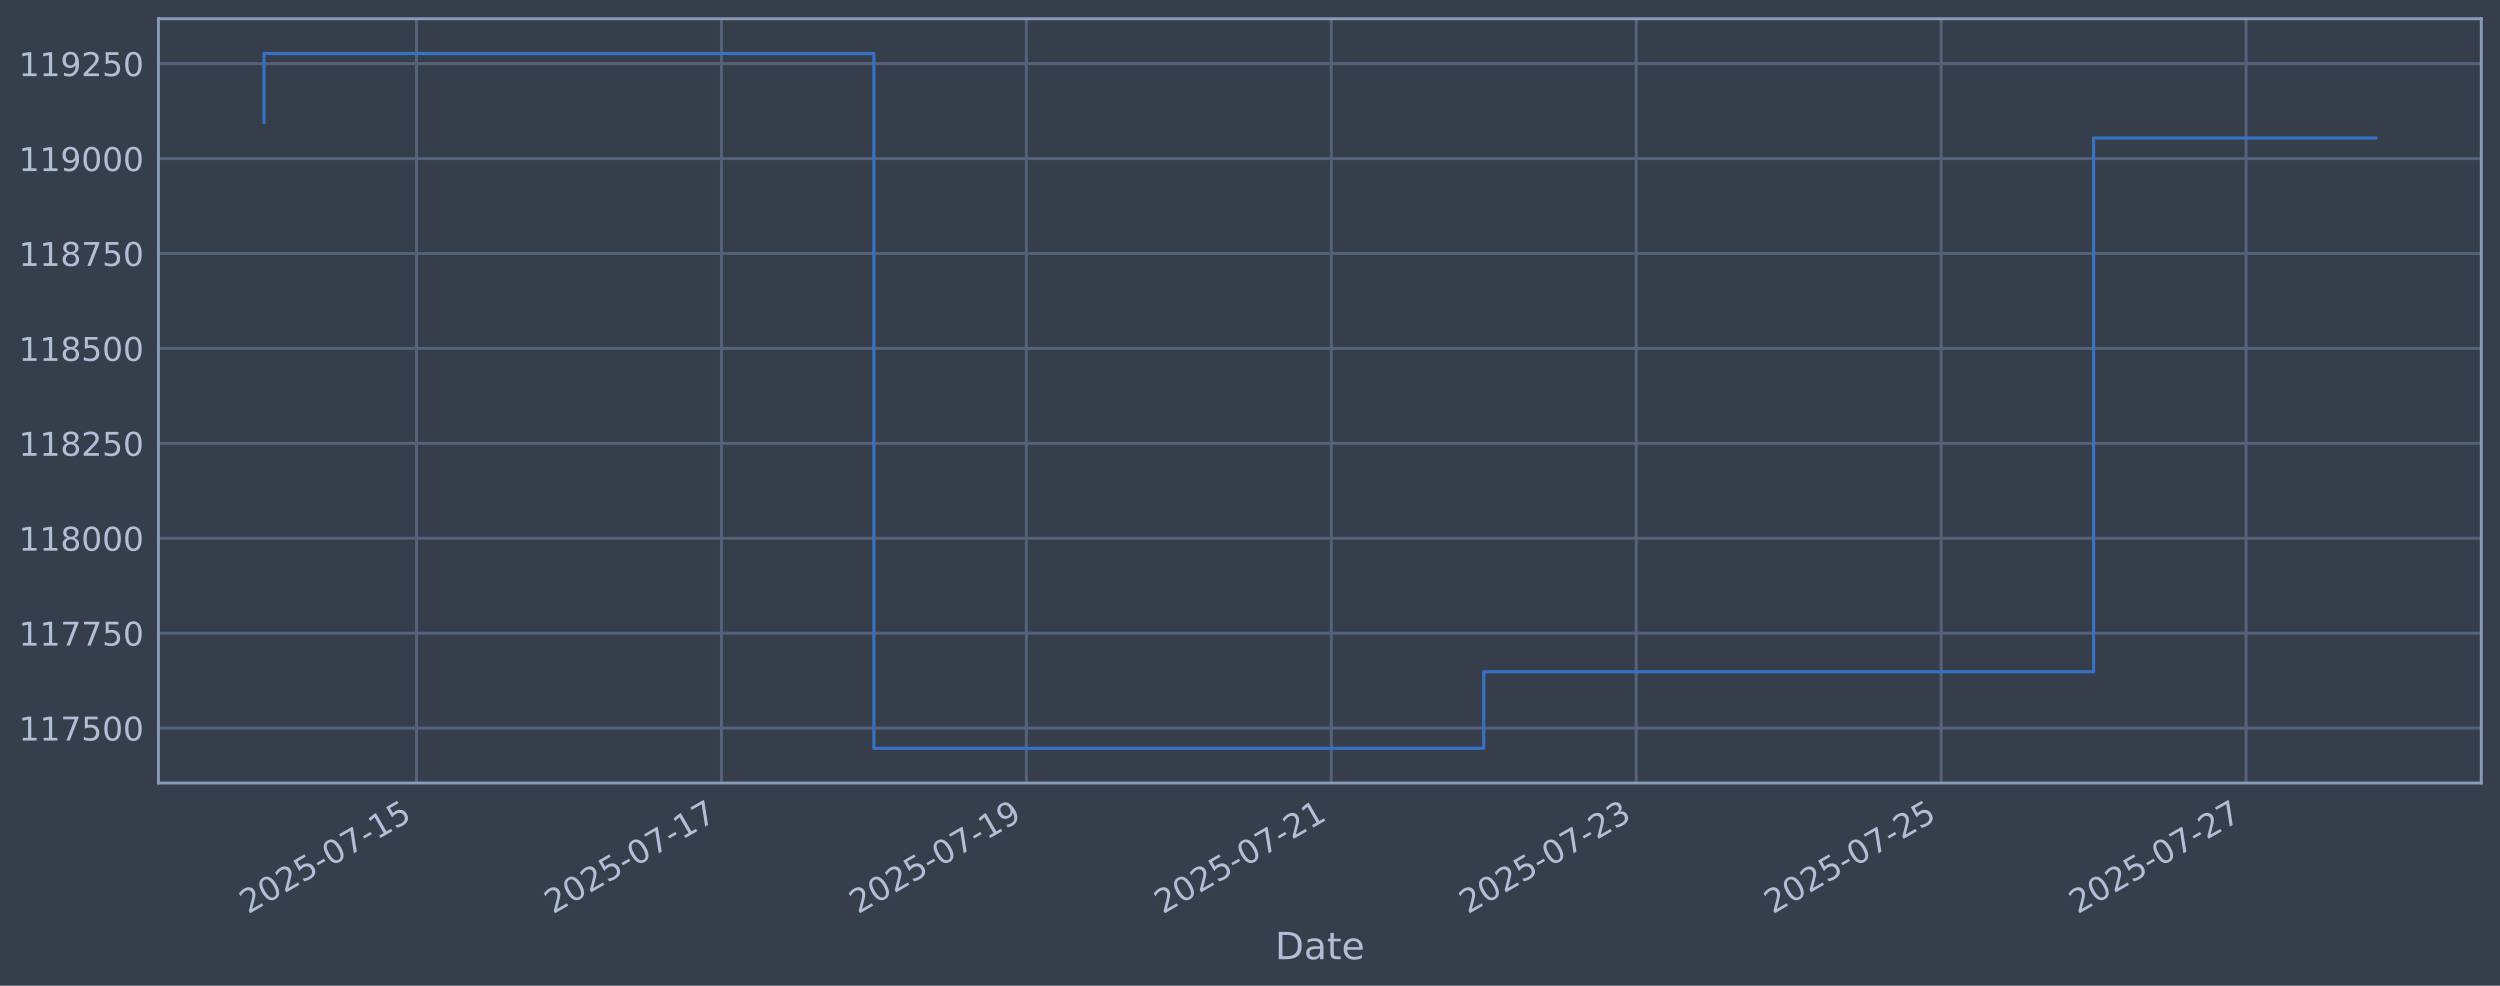
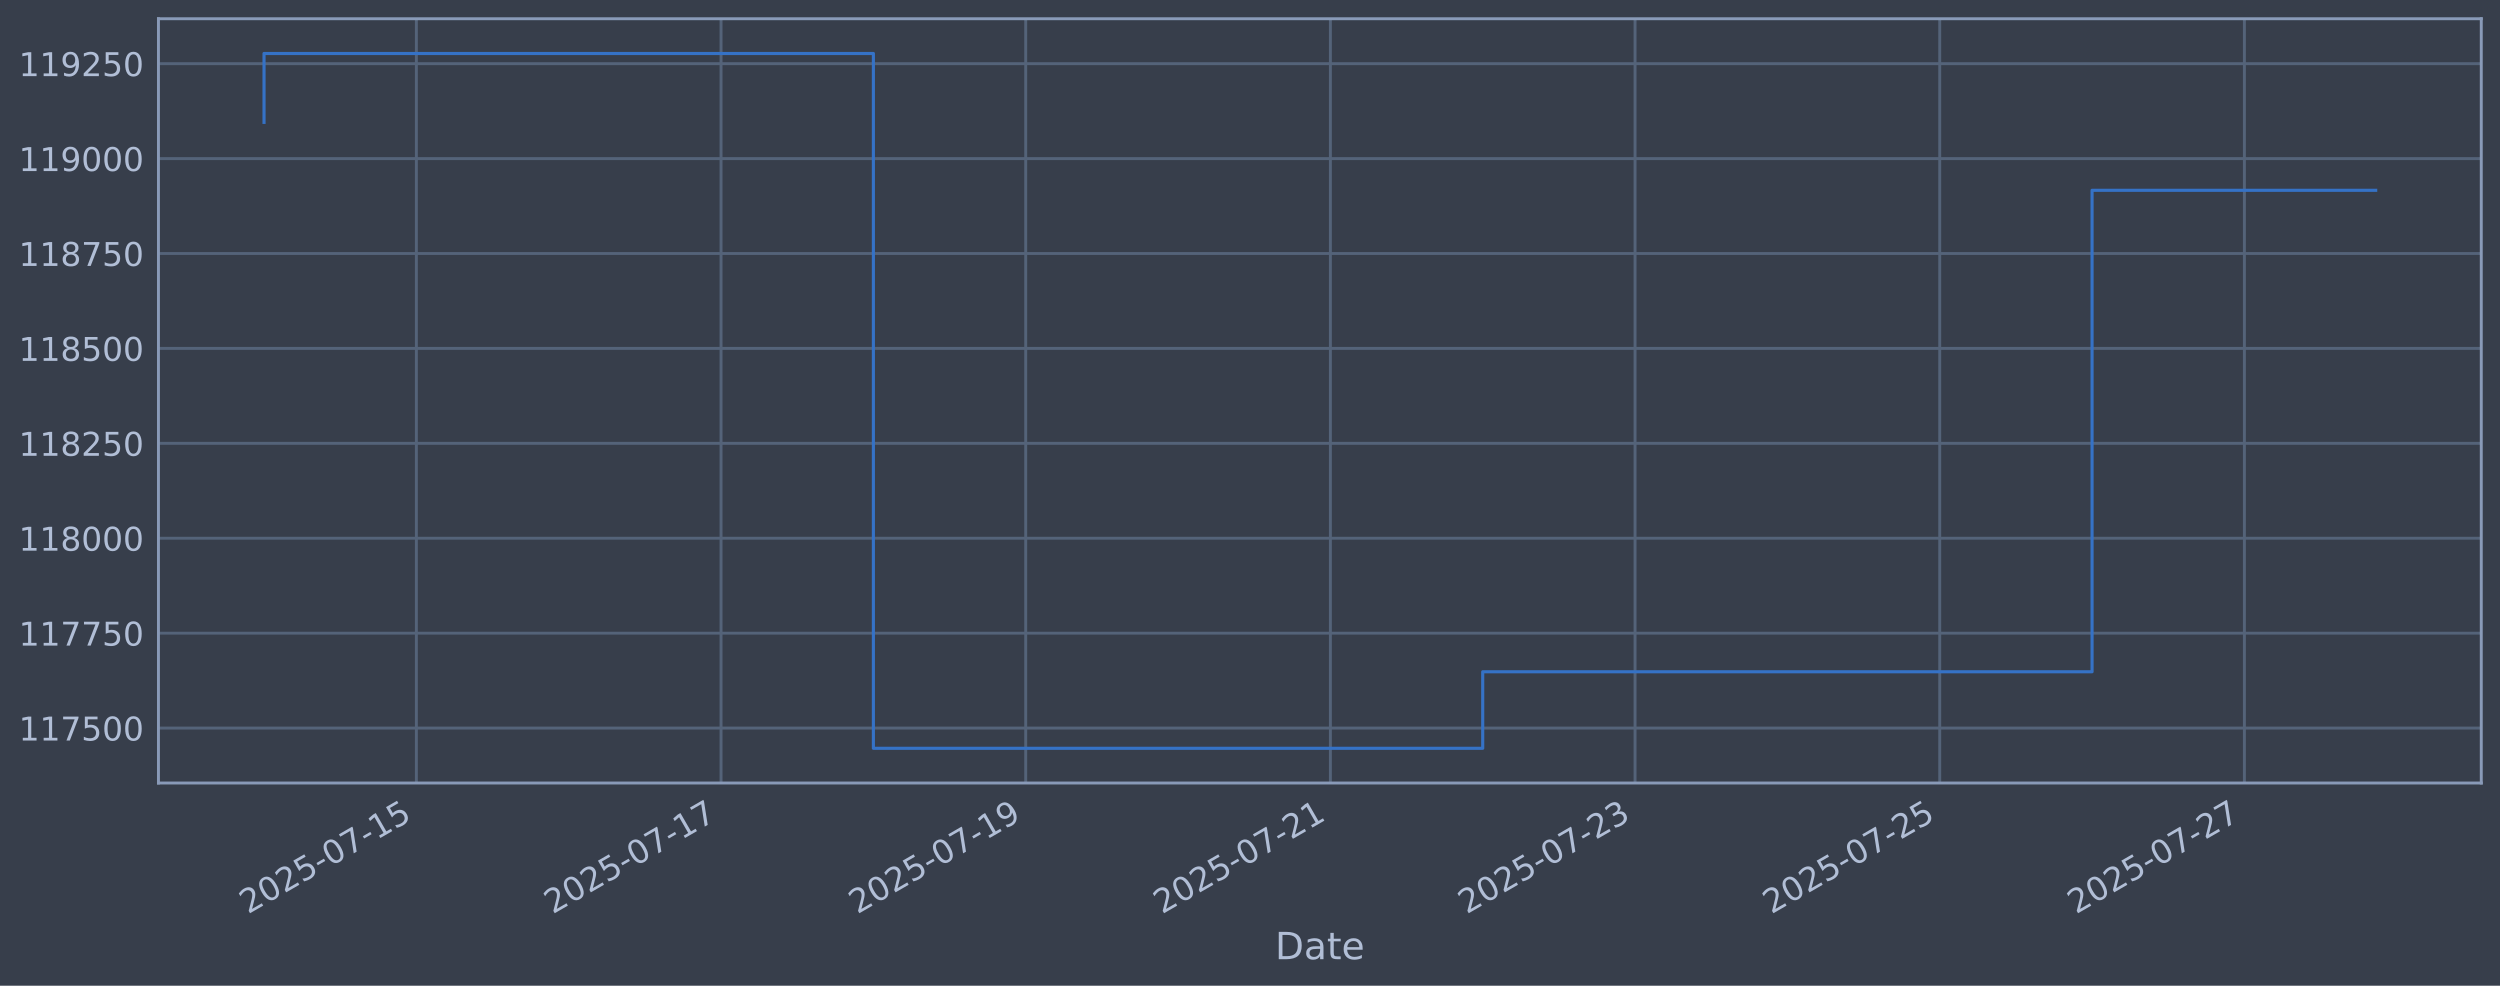
<svg xmlns="http://www.w3.org/2000/svg" xmlns:xlink="http://www.w3.org/1999/xlink" width="960.9pt" height="378.87pt" viewBox="0 0 960.9 378.87" version="1.1">
  <defs>
    <style type="text/css">*{stroke-linejoin: round; stroke-linecap: butt}</style>
  </defs>
  <g id="figure_1">
    <g id="patch_1">
      <path d="M 0 378.87  L 960.9 378.87  L 960.9 0  L 0 0  z " style="fill: #373e4b" />
    </g>
    <g id="axes_1">
      <g id="patch_2">
        <path d="M 60.901 300.96  L 953.701 300.96  L 953.701 7.2  L 60.901 7.2  z " style="fill: #373e4b" />
      </g>
      <g id="matplotlib.axis_1">
        <g id="xtick_1">
          <g id="line2d_1">
-             <path d="M 160.083 300.96  L 160.083 7.2  " clip-path="url(#p2183ea524a)" style="fill: none; stroke: #546379; stroke-width: 1.12; stroke-linecap: square" />
+             <path d="M 160.034 300.96  L 160.034 7.2  " clip-path="url(#pe738811340)" style="fill: none; stroke: #546379; stroke-width: 1.12; stroke-linecap: square" />
          </g>
          <g id="line2d_2" />
          <g id="text_1">
-             <g style="fill: #b1bed6" transform="translate(95.35755 351.4642) rotate(-30) scale(0.126 -0.126)">
+             <g style="fill: #b1bed6" transform="translate(95.30873 351.4642) rotate(-30) scale(0.126 -0.126)">
              <defs>
                <path id="DejaVuSans-32" d="M 1228 531  L 3431 531  L 3431 0  L 469 0  L 469 531  Q 828 903 1448 1529  Q 2069 2156 2228 2338  Q 2531 2678 2651 2914  Q 2772 3150 2772 3378  Q 2772 3750 2511 3984  Q 2250 4219 1831 4219  Q 1534 4219 1204 4116  Q 875 4013 500 3803  L 500 4441  Q 881 4594 1212 4672  Q 1544 4750 1819 4750  Q 2544 4750 2975 4387  Q 3406 4025 3406 3419  Q 3406 3131 3298 2873  Q 3191 2616 2906 2266  Q 2828 2175 2409 1742  Q 1991 1309 1228 531  z " transform="scale(0.015625)" />
                <path id="DejaVuSans-30" d="M 2034 4250  Q 1547 4250 1301 3770  Q 1056 3291 1056 2328  Q 1056 1369 1301 889  Q 1547 409 2034 409  Q 2525 409 2770 889  Q 3016 1369 3016 2328  Q 3016 3291 2770 3770  Q 2525 4250 2034 4250  z M 2034 4750  Q 2819 4750 3233 4129  Q 3647 3509 3647 2328  Q 3647 1150 3233 529  Q 2819 -91 2034 -91  Q 1250 -91 836 529  Q 422 1150 422 2328  Q 422 3509 836 4129  Q 1250 4750 2034 4750  z " transform="scale(0.015625)" />
                <path id="DejaVuSans-35" d="M 691 4666  L 3169 4666  L 3169 4134  L 1269 4134  L 1269 2991  Q 1406 3038 1543 3061  Q 1681 3084 1819 3084  Q 2600 3084 3056 2656  Q 3513 2228 3513 1497  Q 3513 744 3044 326  Q 2575 -91 1722 -91  Q 1428 -91 1123 -41  Q 819 9 494 109  L 494 744  Q 775 591 1075 516  Q 1375 441 1709 441  Q 2250 441 2565 725  Q 2881 1009 2881 1497  Q 2881 1984 2565 2268  Q 2250 2553 1709 2553  Q 1456 2553 1204 2497  Q 953 2441 691 2322  L 691 4666  z " transform="scale(0.015625)" />
                <path id="DejaVuSans-2d" d="M 313 2009  L 1997 2009  L 1997 1497  L 313 1497  L 313 2009  z " transform="scale(0.015625)" />
                <path id="DejaVuSans-37" d="M 525 4666  L 3525 4666  L 3525 4397  L 1831 0  L 1172 0  L 2766 4134  L 525 4134  L 525 4666  z " transform="scale(0.015625)" />
                <path id="DejaVuSans-31" d="M 794 531  L 1825 531  L 1825 4091  L 703 3866  L 703 4441  L 1819 4666  L 2450 4666  L 2450 531  L 3481 531  L 3481 0  L 794 0  L 794 531  z " transform="scale(0.015625)" />
              </defs>
              <use xlink:href="#DejaVuSans-32" />
              <use xlink:href="#DejaVuSans-30" transform="translate(63.62305 0)" />
              <use xlink:href="#DejaVuSans-32" transform="translate(127.2461 0)" />
              <use xlink:href="#DejaVuSans-35" transform="translate(190.8691 0)" />
              <use xlink:href="#DejaVuSans-2d" transform="translate(254.4922 0)" />
              <use xlink:href="#DejaVuSans-30" transform="translate(290.5762 0)" />
              <use xlink:href="#DejaVuSans-37" transform="translate(354.1992 0)" />
              <use xlink:href="#DejaVuSans-2d" transform="translate(417.8223 0)" />
              <use xlink:href="#DejaVuSans-31" transform="translate(453.9062 0)" />
              <use xlink:href="#DejaVuSans-35" transform="translate(517.5293 0)" />
            </g>
          </g>
        </g>
        <g id="xtick_2">
          <g id="line2d_3">
-             <path d="M 277.285 300.96  L 277.285 7.2  " clip-path="url(#p2183ea524a)" style="fill: none; stroke: #546379; stroke-width: 1.12; stroke-linecap: square" />
+             <path d="M 277.138 300.96  L 277.138 7.2  " clip-path="url(#pe738811340)" style="fill: none; stroke: #546379; stroke-width: 1.12; stroke-linecap: square" />
          </g>
          <g id="line2d_4" />
          <g id="text_2">
-             <g style="fill: #b1bed6" transform="translate(212.559 351.4642) rotate(-30) scale(0.126 -0.126)">
+             <g style="fill: #b1bed6" transform="translate(212.4126 351.4642) rotate(-30) scale(0.126 -0.126)">
              <use xlink:href="#DejaVuSans-32" />
              <use xlink:href="#DejaVuSans-30" transform="translate(63.62305 0)" />
              <use xlink:href="#DejaVuSans-32" transform="translate(127.2461 0)" />
              <use xlink:href="#DejaVuSans-35" transform="translate(190.8691 0)" />
              <use xlink:href="#DejaVuSans-2d" transform="translate(254.4922 0)" />
              <use xlink:href="#DejaVuSans-30" transform="translate(290.5762 0)" />
              <use xlink:href="#DejaVuSans-37" transform="translate(354.1992 0)" />
              <use xlink:href="#DejaVuSans-2d" transform="translate(417.8223 0)" />
              <use xlink:href="#DejaVuSans-31" transform="translate(453.9062 0)" />
              <use xlink:href="#DejaVuSans-37" transform="translate(517.5293 0)" />
            </g>
          </g>
        </g>
        <g id="xtick_3">
          <g id="line2d_5">
-             <path d="M 394.486 300.96  L 394.486 7.2  " clip-path="url(#p2183ea524a)" style="fill: none; stroke: #546379; stroke-width: 1.12; stroke-linecap: square" />
+             <path d="M 394.242 300.96  L 394.242 7.2  " clip-path="url(#pe738811340)" style="fill: none; stroke: #546379; stroke-width: 1.12; stroke-linecap: square" />
          </g>
          <g id="line2d_6" />
          <g id="text_3">
-             <g style="fill: #b1bed6" transform="translate(329.7605 351.4642) rotate(-30) scale(0.126 -0.126)">
+             <g style="fill: #b1bed6" transform="translate(329.5164 351.4642) rotate(-30) scale(0.126 -0.126)">
              <defs>
                <path id="DejaVuSans-39" d="M 703 97  L 703 672  Q 941 559 1184 500  Q 1428 441 1663 441  Q 2288 441 2617 861  Q 2947 1281 2994 2138  Q 2813 1869 2534 1725  Q 2256 1581 1919 1581  Q 1219 1581 811 2004  Q 403 2428 403 3163  Q 403 3881 828 4315  Q 1253 4750 1959 4750  Q 2769 4750 3195 4129  Q 3622 3509 3622 2328  Q 3622 1225 3098 567  Q 2575 -91 1691 -91  Q 1453 -91 1209 -44  Q 966 3 703 97  z M 1959 2075  Q 2384 2075 2632 2365  Q 2881 2656 2881 3163  Q 2881 3666 2632 3958  Q 2384 4250 1959 4250  Q 1534 4250 1286 3958  Q 1038 3666 1038 3163  Q 1038 2656 1286 2365  Q 1534 2075 1959 2075  z " transform="scale(0.015625)" />
              </defs>
              <use xlink:href="#DejaVuSans-32" />
              <use xlink:href="#DejaVuSans-30" transform="translate(63.62305 0)" />
              <use xlink:href="#DejaVuSans-32" transform="translate(127.2461 0)" />
              <use xlink:href="#DejaVuSans-35" transform="translate(190.8691 0)" />
              <use xlink:href="#DejaVuSans-2d" transform="translate(254.4922 0)" />
              <use xlink:href="#DejaVuSans-30" transform="translate(290.5762 0)" />
              <use xlink:href="#DejaVuSans-37" transform="translate(354.1992 0)" />
              <use xlink:href="#DejaVuSans-2d" transform="translate(417.8223 0)" />
              <use xlink:href="#DejaVuSans-31" transform="translate(453.9062 0)" />
              <use xlink:href="#DejaVuSans-39" transform="translate(517.5293 0)" />
            </g>
          </g>
        </g>
        <g id="xtick_4">
          <g id="line2d_7">
-             <path d="M 511.687 300.96  L 511.687 7.2  " clip-path="url(#p2183ea524a)" style="fill: none; stroke: #546379; stroke-width: 1.12; stroke-linecap: square" />
+             <path d="M 511.346 300.96  L 511.346 7.2  " clip-path="url(#pe738811340)" style="fill: none; stroke: #546379; stroke-width: 1.12; stroke-linecap: square" />
          </g>
          <g id="line2d_8" />
          <g id="text_4">
-             <g style="fill: #b1bed6" transform="translate(446.962 351.4642) rotate(-30) scale(0.126 -0.126)">
+             <g style="fill: #b1bed6" transform="translate(446.6203 351.4642) rotate(-30) scale(0.126 -0.126)">
              <use xlink:href="#DejaVuSans-32" />
              <use xlink:href="#DejaVuSans-30" transform="translate(63.62305 0)" />
              <use xlink:href="#DejaVuSans-32" transform="translate(127.2461 0)" />
              <use xlink:href="#DejaVuSans-35" transform="translate(190.8691 0)" />
              <use xlink:href="#DejaVuSans-2d" transform="translate(254.4922 0)" />
              <use xlink:href="#DejaVuSans-30" transform="translate(290.5762 0)" />
              <use xlink:href="#DejaVuSans-37" transform="translate(354.1992 0)" />
              <use xlink:href="#DejaVuSans-2d" transform="translate(417.8223 0)" />
              <use xlink:href="#DejaVuSans-32" transform="translate(453.9062 0)" />
              <use xlink:href="#DejaVuSans-31" transform="translate(517.5293 0)" />
            </g>
          </g>
        </g>
        <g id="xtick_5">
          <g id="line2d_9">
-             <path d="M 628.889 300.96  L 628.889 7.2  " clip-path="url(#p2183ea524a)" style="fill: none; stroke: #546379; stroke-width: 1.12; stroke-linecap: square" />
+             <path d="M 628.45 300.96  L 628.45 7.2  " clip-path="url(#pe738811340)" style="fill: none; stroke: #546379; stroke-width: 1.12; stroke-linecap: square" />
          </g>
          <g id="line2d_10" />
          <g id="text_5">
-             <g style="fill: #b1bed6" transform="translate(564.1634 351.4642) rotate(-30) scale(0.126 -0.126)">
+             <g style="fill: #b1bed6" transform="translate(563.7241 351.4642) rotate(-30) scale(0.126 -0.126)">
              <defs>
                <path id="DejaVuSans-33" d="M 2597 2516  Q 3050 2419 3304 2112  Q 3559 1806 3559 1356  Q 3559 666 3084 287  Q 2609 -91 1734 -91  Q 1441 -91 1130 -33  Q 819 25 488 141  L 488 750  Q 750 597 1062 519  Q 1375 441 1716 441  Q 2309 441 2620 675  Q 2931 909 2931 1356  Q 2931 1769 2642 2001  Q 2353 2234 1838 2234  L 1294 2234  L 1294 2753  L 1863 2753  Q 2328 2753 2575 2939  Q 2822 3125 2822 3475  Q 2822 3834 2567 4026  Q 2313 4219 1838 4219  Q 1578 4219 1281 4162  Q 984 4106 628 3988  L 628 4550  Q 988 4650 1302 4700  Q 1616 4750 1894 4750  Q 2613 4750 3031 4423  Q 3450 4097 3450 3541  Q 3450 3153 3228 2886  Q 3006 2619 2597 2516  z " transform="scale(0.015625)" />
              </defs>
              <use xlink:href="#DejaVuSans-32" />
              <use xlink:href="#DejaVuSans-30" transform="translate(63.62305 0)" />
              <use xlink:href="#DejaVuSans-32" transform="translate(127.2461 0)" />
              <use xlink:href="#DejaVuSans-35" transform="translate(190.8691 0)" />
              <use xlink:href="#DejaVuSans-2d" transform="translate(254.4922 0)" />
              <use xlink:href="#DejaVuSans-30" transform="translate(290.5762 0)" />
              <use xlink:href="#DejaVuSans-37" transform="translate(354.1992 0)" />
              <use xlink:href="#DejaVuSans-2d" transform="translate(417.8223 0)" />
              <use xlink:href="#DejaVuSans-32" transform="translate(453.9062 0)" />
              <use xlink:href="#DejaVuSans-33" transform="translate(517.5293 0)" />
            </g>
          </g>
        </g>
        <g id="xtick_6">
          <g id="line2d_11">
-             <path d="M 746.09 300.96  L 746.09 7.2  " clip-path="url(#p2183ea524a)" style="fill: none; stroke: #546379; stroke-width: 1.12; stroke-linecap: square" />
+             <path d="M 745.553 300.96  L 745.553 7.2  " clip-path="url(#pe738811340)" style="fill: none; stroke: #546379; stroke-width: 1.12; stroke-linecap: square" />
          </g>
          <g id="line2d_12" />
          <g id="text_6">
-             <g style="fill: #b1bed6" transform="translate(681.3649 351.4642) rotate(-30) scale(0.126 -0.126)">
+             <g style="fill: #b1bed6" transform="translate(680.8279 351.4642) rotate(-30) scale(0.126 -0.126)">
              <use xlink:href="#DejaVuSans-32" />
              <use xlink:href="#DejaVuSans-30" transform="translate(63.62305 0)" />
              <use xlink:href="#DejaVuSans-32" transform="translate(127.2461 0)" />
              <use xlink:href="#DejaVuSans-35" transform="translate(190.8691 0)" />
              <use xlink:href="#DejaVuSans-2d" transform="translate(254.4922 0)" />
              <use xlink:href="#DejaVuSans-30" transform="translate(290.5762 0)" />
              <use xlink:href="#DejaVuSans-37" transform="translate(354.1992 0)" />
              <use xlink:href="#DejaVuSans-2d" transform="translate(417.8223 0)" />
              <use xlink:href="#DejaVuSans-32" transform="translate(453.9062 0)" />
              <use xlink:href="#DejaVuSans-35" transform="translate(517.5293 0)" />
            </g>
          </g>
        </g>
        <g id="xtick_7">
          <g id="line2d_13">
-             <path d="M 863.292 300.96  L 863.292 7.2  " clip-path="url(#p2183ea524a)" style="fill: none; stroke: #546379; stroke-width: 1.12; stroke-linecap: square" />
+             <path d="M 862.657 300.96  L 862.657 7.2  " clip-path="url(#pe738811340)" style="fill: none; stroke: #546379; stroke-width: 1.12; stroke-linecap: square" />
          </g>
          <g id="line2d_14" />
          <g id="text_7">
-             <g style="fill: #b1bed6" transform="translate(798.5664 351.4642) rotate(-30) scale(0.126 -0.126)">
+             <g style="fill: #b1bed6" transform="translate(797.9318 351.4642) rotate(-30) scale(0.126 -0.126)">
              <use xlink:href="#DejaVuSans-32" />
              <use xlink:href="#DejaVuSans-30" transform="translate(63.62305 0)" />
              <use xlink:href="#DejaVuSans-32" transform="translate(127.2461 0)" />
              <use xlink:href="#DejaVuSans-35" transform="translate(190.8691 0)" />
              <use xlink:href="#DejaVuSans-2d" transform="translate(254.4922 0)" />
              <use xlink:href="#DejaVuSans-30" transform="translate(290.5762 0)" />
              <use xlink:href="#DejaVuSans-37" transform="translate(354.1992 0)" />
              <use xlink:href="#DejaVuSans-2d" transform="translate(417.8223 0)" />
              <use xlink:href="#DejaVuSans-32" transform="translate(453.9062 0)" />
              <use xlink:href="#DejaVuSans-37" transform="translate(517.5293 0)" />
            </g>
          </g>
        </g>
        <g id="text_8">
          <g style="fill: #b1bed6" transform="translate(490.0914 368.6753) scale(0.144 -0.144)">
            <defs>
              <path id="DejaVuSans-44" d="M 1259 4147  L 1259 519  L 2022 519  Q 2988 519 3436 956  Q 3884 1394 3884 2338  Q 3884 3275 3436 3711  Q 2988 4147 2022 4147  L 1259 4147  z M 628 4666  L 1925 4666  Q 3281 4666 3915 4102  Q 4550 3538 4550 2338  Q 4550 1131 3912 565  Q 3275 0 1925 0  L 628 0  L 628 4666  z " transform="scale(0.015625)" />
              <path id="DejaVuSans-61" d="M 2194 1759  Q 1497 1759 1228 1600  Q 959 1441 959 1056  Q 959 750 1161 570  Q 1363 391 1709 391  Q 2188 391 2477 730  Q 2766 1069 2766 1631  L 2766 1759  L 2194 1759  z M 3341 1997  L 3341 0  L 2766 0  L 2766 531  Q 2569 213 2275 61  Q 1981 -91 1556 -91  Q 1019 -91 701 211  Q 384 513 384 1019  Q 384 1609 779 1909  Q 1175 2209 1959 2209  L 2766 2209  L 2766 2266  Q 2766 2663 2505 2880  Q 2244 3097 1772 3097  Q 1472 3097 1187 3025  Q 903 2953 641 2809  L 641 3341  Q 956 3463 1253 3523  Q 1550 3584 1831 3584  Q 2591 3584 2966 3190  Q 3341 2797 3341 1997  z " transform="scale(0.015625)" />
              <path id="DejaVuSans-74" d="M 1172 4494  L 1172 3500  L 2356 3500  L 2356 3053  L 1172 3053  L 1172 1153  Q 1172 725 1289 603  Q 1406 481 1766 481  L 2356 481  L 2356 0  L 1766 0  Q 1100 0 847 248  Q 594 497 594 1153  L 594 3053  L 172 3053  L 172 3500  L 594 3500  L 594 4494  L 1172 4494  z " transform="scale(0.015625)" />
              <path id="DejaVuSans-65" d="M 3597 1894  L 3597 1613  L 953 1613  Q 991 1019 1311 708  Q 1631 397 2203 397  Q 2534 397 2845 478  Q 3156 559 3463 722  L 3463 178  Q 3153 47 2828 -22  Q 2503 -91 2169 -91  Q 1331 -91 842 396  Q 353 884 353 1716  Q 353 2575 817 3079  Q 1281 3584 2069 3584  Q 2775 3584 3186 3129  Q 3597 2675 3597 1894  z M 3022 2063  Q 3016 2534 2758 2815  Q 2500 3097 2075 3097  Q 1594 3097 1305 2825  Q 1016 2553 972 2059  L 3022 2063  z " transform="scale(0.015625)" />
            </defs>
            <use xlink:href="#DejaVuSans-44" />
            <use xlink:href="#DejaVuSans-61" transform="translate(77.00195 0)" />
            <use xlink:href="#DejaVuSans-74" transform="translate(138.2812 0)" />
            <use xlink:href="#DejaVuSans-65" transform="translate(177.4902 0)" />
          </g>
        </g>
      </g>
      <g id="matplotlib.axis_2">
        <g id="ytick_1">
          <g id="line2d_15">
-             <path d="M 60.901 279.843  L 953.701 279.843  " clip-path="url(#p2183ea524a)" style="fill: none; stroke: #546379; stroke-width: 1.12; stroke-linecap: square" />
+             <path d="M 60.901 279.843  L 953.701 279.843  " clip-path="url(#pe738811340)" style="fill: none; stroke: #546379; stroke-width: 1.12; stroke-linecap: square" />
          </g>
          <g id="line2d_16" />
          <g id="text_9">
            <g style="fill: #b1bed6" transform="translate(7.2 284.6295) scale(0.126 -0.126)">
              <use xlink:href="#DejaVuSans-31" />
              <use xlink:href="#DejaVuSans-31" transform="translate(63.62305 0)" />
              <use xlink:href="#DejaVuSans-37" transform="translate(127.2461 0)" />
              <use xlink:href="#DejaVuSans-35" transform="translate(190.8691 0)" />
              <use xlink:href="#DejaVuSans-30" transform="translate(254.4922 0)" />
              <use xlink:href="#DejaVuSans-30" transform="translate(318.1152 0)" />
            </g>
          </g>
        </g>
        <g id="ytick_2">
          <g id="line2d_17">
-             <path d="M 60.901 243.361  L 953.701 243.361  " clip-path="url(#p2183ea524a)" style="fill: none; stroke: #546379; stroke-width: 1.12; stroke-linecap: square" />
+             <path d="M 60.901 243.361  L 953.701 243.361  " clip-path="url(#pe738811340)" style="fill: none; stroke: #546379; stroke-width: 1.12; stroke-linecap: square" />
          </g>
          <g id="line2d_18" />
          <g id="text_10">
            <g style="fill: #b1bed6" transform="translate(7.2 248.1479) scale(0.126 -0.126)">
              <use xlink:href="#DejaVuSans-31" />
              <use xlink:href="#DejaVuSans-31" transform="translate(63.62305 0)" />
              <use xlink:href="#DejaVuSans-37" transform="translate(127.2461 0)" />
              <use xlink:href="#DejaVuSans-37" transform="translate(190.8691 0)" />
              <use xlink:href="#DejaVuSans-35" transform="translate(254.4922 0)" />
              <use xlink:href="#DejaVuSans-30" transform="translate(318.1152 0)" />
            </g>
          </g>
        </g>
        <g id="ytick_3">
          <g id="line2d_19">
-             <path d="M 60.901 206.879  L 953.701 206.879  " clip-path="url(#p2183ea524a)" style="fill: none; stroke: #546379; stroke-width: 1.12; stroke-linecap: square" />
+             <path d="M 60.901 206.879  L 953.701 206.879  " clip-path="url(#pe738811340)" style="fill: none; stroke: #546379; stroke-width: 1.12; stroke-linecap: square" />
          </g>
          <g id="line2d_20" />
          <g id="text_11">
            <g style="fill: #b1bed6" transform="translate(7.2 211.6662) scale(0.126 -0.126)">
              <defs>
                <path id="DejaVuSans-38" d="M 2034 2216  Q 1584 2216 1326 1975  Q 1069 1734 1069 1313  Q 1069 891 1326 650  Q 1584 409 2034 409  Q 2484 409 2743 651  Q 3003 894 3003 1313  Q 3003 1734 2745 1975  Q 2488 2216 2034 2216  z M 1403 2484  Q 997 2584 770 2862  Q 544 3141 544 3541  Q 544 4100 942 4425  Q 1341 4750 2034 4750  Q 2731 4750 3128 4425  Q 3525 4100 3525 3541  Q 3525 3141 3298 2862  Q 3072 2584 2669 2484  Q 3125 2378 3379 2068  Q 3634 1759 3634 1313  Q 3634 634 3220 271  Q 2806 -91 2034 -91  Q 1263 -91 848 271  Q 434 634 434 1313  Q 434 1759 690 2068  Q 947 2378 1403 2484  z M 1172 3481  Q 1172 3119 1398 2916  Q 1625 2713 2034 2713  Q 2441 2713 2670 2916  Q 2900 3119 2900 3481  Q 2900 3844 2670 4047  Q 2441 4250 2034 4250  Q 1625 4250 1398 4047  Q 1172 3844 1172 3481  z " transform="scale(0.015625)" />
              </defs>
              <use xlink:href="#DejaVuSans-31" />
              <use xlink:href="#DejaVuSans-31" transform="translate(63.62305 0)" />
              <use xlink:href="#DejaVuSans-38" transform="translate(127.2461 0)" />
              <use xlink:href="#DejaVuSans-30" transform="translate(190.8691 0)" />
              <use xlink:href="#DejaVuSans-30" transform="translate(254.4922 0)" />
              <use xlink:href="#DejaVuSans-30" transform="translate(318.1152 0)" />
            </g>
          </g>
        </g>
        <g id="ytick_4">
          <g id="line2d_21">
-             <path d="M 60.901 170.398  L 953.701 170.398  " clip-path="url(#p2183ea524a)" style="fill: none; stroke: #546379; stroke-width: 1.12; stroke-linecap: square" />
+             <path d="M 60.901 170.398  L 953.701 170.398  " clip-path="url(#pe738811340)" style="fill: none; stroke: #546379; stroke-width: 1.12; stroke-linecap: square" />
          </g>
          <g id="line2d_22" />
          <g id="text_12">
            <g style="fill: #b1bed6" transform="translate(7.2 175.1845) scale(0.126 -0.126)">
              <use xlink:href="#DejaVuSans-31" />
              <use xlink:href="#DejaVuSans-31" transform="translate(63.62305 0)" />
              <use xlink:href="#DejaVuSans-38" transform="translate(127.2461 0)" />
              <use xlink:href="#DejaVuSans-32" transform="translate(190.8691 0)" />
              <use xlink:href="#DejaVuSans-35" transform="translate(254.4922 0)" />
              <use xlink:href="#DejaVuSans-30" transform="translate(318.1152 0)" />
            </g>
          </g>
        </g>
        <g id="ytick_5">
          <g id="line2d_23">
-             <path d="M 60.901 133.916  L 953.701 133.916  " clip-path="url(#p2183ea524a)" style="fill: none; stroke: #546379; stroke-width: 1.12; stroke-linecap: square" />
+             <path d="M 60.901 133.916  L 953.701 133.916  " clip-path="url(#pe738811340)" style="fill: none; stroke: #546379; stroke-width: 1.12; stroke-linecap: square" />
          </g>
          <g id="line2d_24" />
          <g id="text_13">
            <g style="fill: #b1bed6" transform="translate(7.2 138.7029) scale(0.126 -0.126)">
              <use xlink:href="#DejaVuSans-31" />
              <use xlink:href="#DejaVuSans-31" transform="translate(63.62305 0)" />
              <use xlink:href="#DejaVuSans-38" transform="translate(127.2461 0)" />
              <use xlink:href="#DejaVuSans-35" transform="translate(190.8691 0)" />
              <use xlink:href="#DejaVuSans-30" transform="translate(254.4922 0)" />
              <use xlink:href="#DejaVuSans-30" transform="translate(318.1152 0)" />
            </g>
          </g>
        </g>
        <g id="ytick_6">
          <g id="line2d_25">
-             <path d="M 60.901 97.434  L 953.701 97.434  " clip-path="url(#p2183ea524a)" style="fill: none; stroke: #546379; stroke-width: 1.12; stroke-linecap: square" />
+             <path d="M 60.901 97.434  L 953.701 97.434  " clip-path="url(#pe738811340)" style="fill: none; stroke: #546379; stroke-width: 1.12; stroke-linecap: square" />
          </g>
          <g id="line2d_26" />
          <g id="text_14">
            <g style="fill: #b1bed6" transform="translate(7.2 102.2212) scale(0.126 -0.126)">
              <use xlink:href="#DejaVuSans-31" />
              <use xlink:href="#DejaVuSans-31" transform="translate(63.62305 0)" />
              <use xlink:href="#DejaVuSans-38" transform="translate(127.2461 0)" />
              <use xlink:href="#DejaVuSans-37" transform="translate(190.8691 0)" />
              <use xlink:href="#DejaVuSans-35" transform="translate(254.4922 0)" />
              <use xlink:href="#DejaVuSans-30" transform="translate(318.1152 0)" />
            </g>
          </g>
        </g>
        <g id="ytick_7">
          <g id="line2d_27">
-             <path d="M 60.901 60.953  L 953.701 60.953  " clip-path="url(#p2183ea524a)" style="fill: none; stroke: #546379; stroke-width: 1.12; stroke-linecap: square" />
+             <path d="M 60.901 60.953  L 953.701 60.953  " clip-path="url(#pe738811340)" style="fill: none; stroke: #546379; stroke-width: 1.12; stroke-linecap: square" />
          </g>
          <g id="line2d_28" />
          <g id="text_15">
            <g style="fill: #b1bed6" transform="translate(7.2 65.73954) scale(0.126 -0.126)">
              <use xlink:href="#DejaVuSans-31" />
              <use xlink:href="#DejaVuSans-31" transform="translate(63.62305 0)" />
              <use xlink:href="#DejaVuSans-39" transform="translate(127.2461 0)" />
              <use xlink:href="#DejaVuSans-30" transform="translate(190.8691 0)" />
              <use xlink:href="#DejaVuSans-30" transform="translate(254.4922 0)" />
              <use xlink:href="#DejaVuSans-30" transform="translate(318.1152 0)" />
            </g>
          </g>
        </g>
        <g id="ytick_8">
          <g id="line2d_29">
-             <path d="M 60.901 24.471  L 953.701 24.471  " clip-path="url(#p2183ea524a)" style="fill: none; stroke: #546379; stroke-width: 1.12; stroke-linecap: square" />
+             <path d="M 60.901 24.471  L 953.701 24.471  " clip-path="url(#pe738811340)" style="fill: none; stroke: #546379; stroke-width: 1.12; stroke-linecap: square" />
          </g>
          <g id="line2d_30" />
          <g id="text_16">
            <g style="fill: #b1bed6" transform="translate(7.2 29.25787) scale(0.126 -0.126)">
              <use xlink:href="#DejaVuSans-31" />
              <use xlink:href="#DejaVuSans-31" transform="translate(63.62305 0)" />
              <use xlink:href="#DejaVuSans-39" transform="translate(127.2461 0)" />
              <use xlink:href="#DejaVuSans-32" transform="translate(190.8691 0)" />
              <use xlink:href="#DejaVuSans-35" transform="translate(254.4922 0)" />
              <use xlink:href="#DejaVuSans-30" transform="translate(318.1152 0)" />
            </g>
          </g>
        </g>
      </g>
      <g id="line2d_31">
-         <path d="M 101.482 47.033  L 101.482 20.553  L 335.885 20.553  L 335.885 287.607  L 570.288 287.607  L 570.288 258.197  L 804.691 258.197  L 804.691 53.05  L 913.119 53.05  " clip-path="url(#p2183ea524a)" style="fill: none; stroke: #3572c6; stroke-width: 1.2; stroke-linecap: square" />
+         <path d="M 101.482 47.033  L 101.482 20.553  L 335.69 20.553  L 335.69 287.607  L 569.898 287.607  L 569.898 258.197  L 804.105 258.197  L 804.105 73.145  L 913.119 73.145  " clip-path="url(#pe738811340)" style="fill: none; stroke: #3572c6; stroke-width: 1.2; stroke-linecap: square" />
      </g>
      <g id="patch_3">
        <path d="M 60.901 300.96  L 60.901 7.2  " style="fill: none; stroke: #899ab8; stroke-width: 1.12; stroke-linejoin: miter; stroke-linecap: square" />
      </g>
      <g id="patch_4">
        <path d="M 953.701 300.96  L 953.701 7.2  " style="fill: none; stroke: #899ab8; stroke-width: 1.12; stroke-linejoin: miter; stroke-linecap: square" />
      </g>
      <g id="patch_5">
        <path d="M 60.901 300.96  L 953.701 300.96  " style="fill: none; stroke: #899ab8; stroke-width: 1.12; stroke-linejoin: miter; stroke-linecap: square" />
      </g>
      <g id="patch_6">
        <path d="M 60.901 7.2  L 953.701 7.2  " style="fill: none; stroke: #899ab8; stroke-width: 1.12; stroke-linejoin: miter; stroke-linecap: square" />
      </g>
    </g>
  </g>
  <defs>
-     <clipPath id="p2183ea524a">
+     <clipPath id="pe738811340">
      <rect x="60.901" y="7.2" width="892.8" height="293.76" />
    </clipPath>
  </defs>
</svg>
